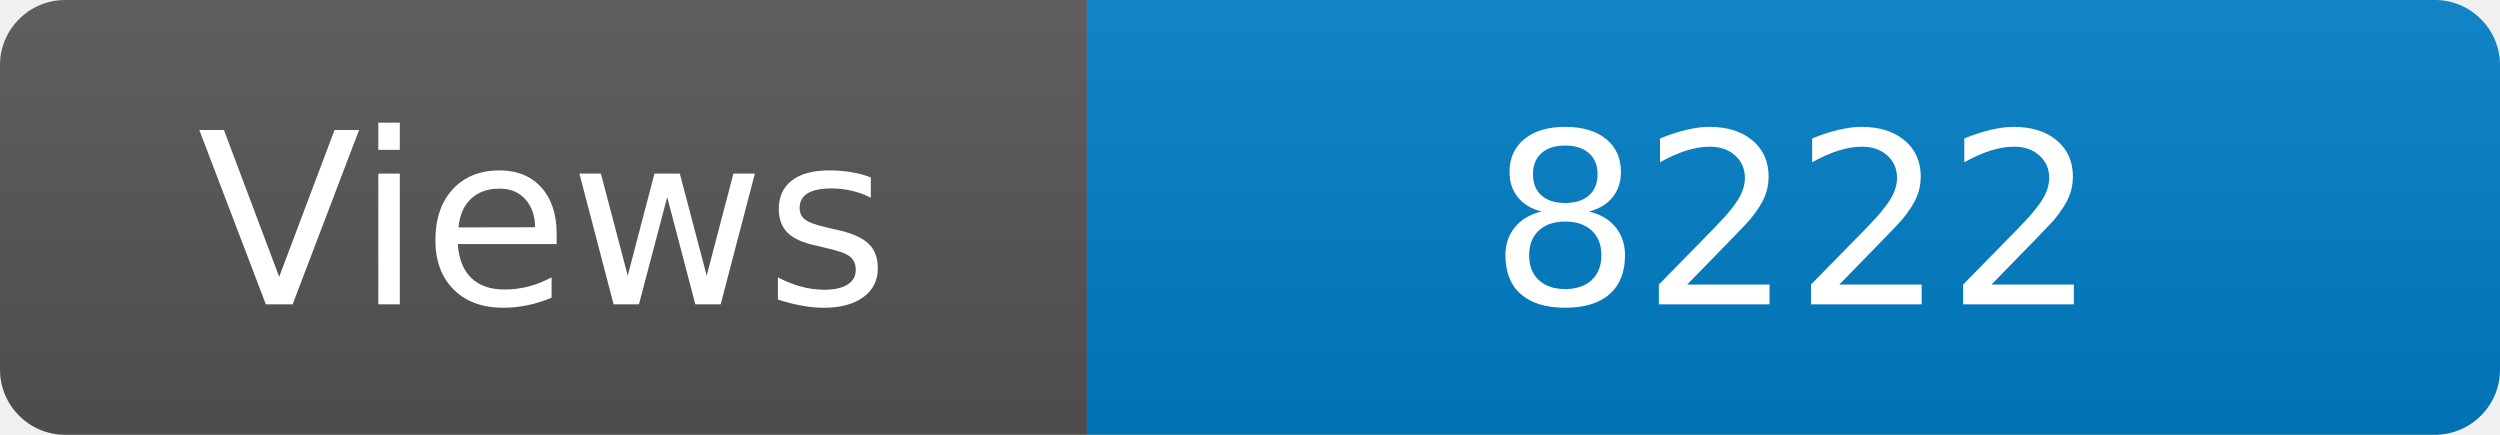
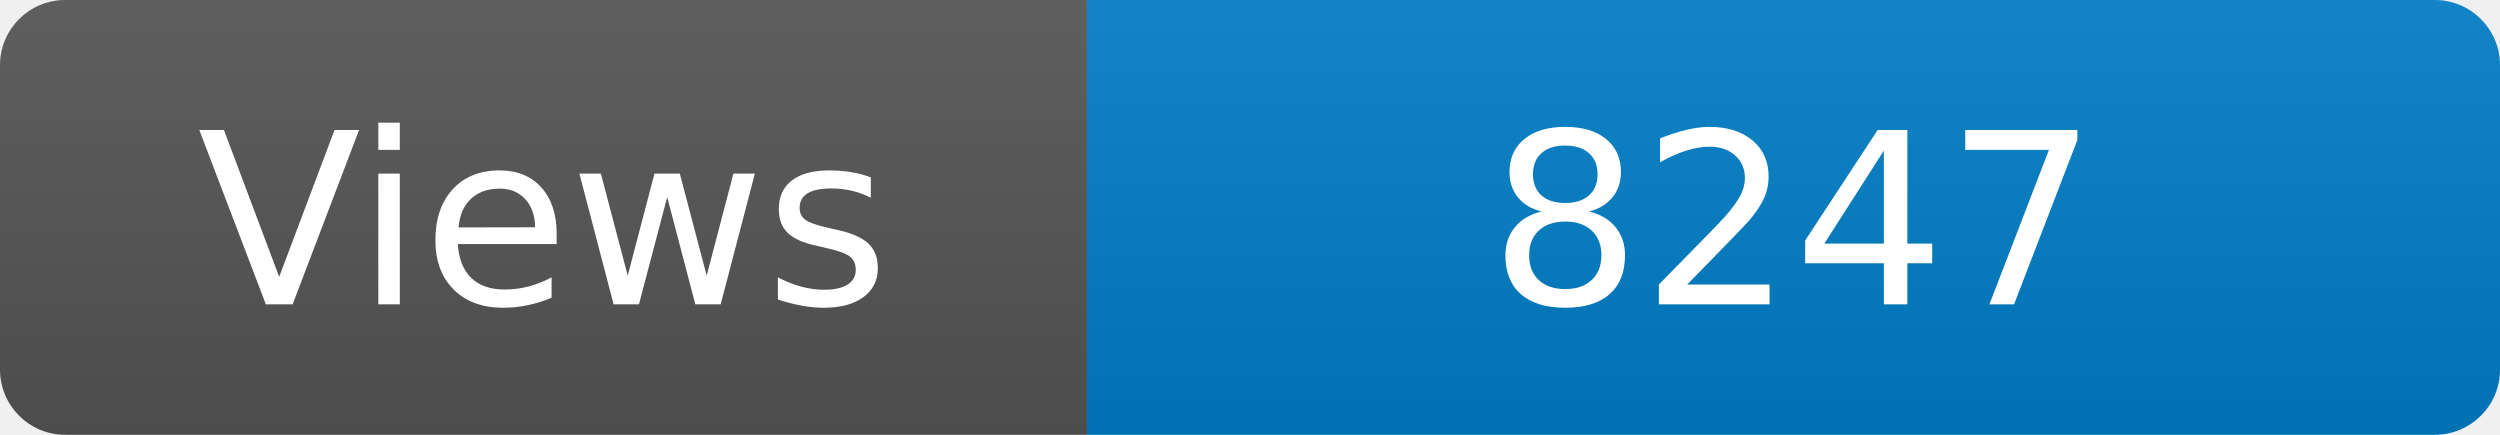
<svg xmlns="http://www.w3.org/2000/svg" width="115" height="20" role="img" aria-label="Maintained?: yes">
  <linearGradient id="s" x2="0" y2="100%">
    <stop offset="0" stop-color="#bbb" stop-opacity=".1" />
    <stop offset="1" stop-opacity=".1" />
  </linearGradient>
  <clipPath id="r">
    <rect width="115" height="20" rx="3" fill="#fff" />
  </clipPath>
  <g clip-path="url(#r)">
    <rect width="50" height="20" fill="#555" />
    <rect x="50" width="160" height="20" fill="#007ec6" />
    <rect width="115" height="20" fill="url(#s)" />
  </g>
  <g fill="#fff" text-anchor="middle" font-family="Verdana,Geneva,DejaVu Sans,sans-serif" font-size="110">
    <text x="250" y="140" transform="scale(.1)" fill="#fff">Views</text>
-     <text x="825" y="140" transform="scale(.1)" fill="#fff">8222</text>
+     <text x="825" y="140" transform="scale(.1)" fill="#fff">8247</text>
  </g>
</svg>
